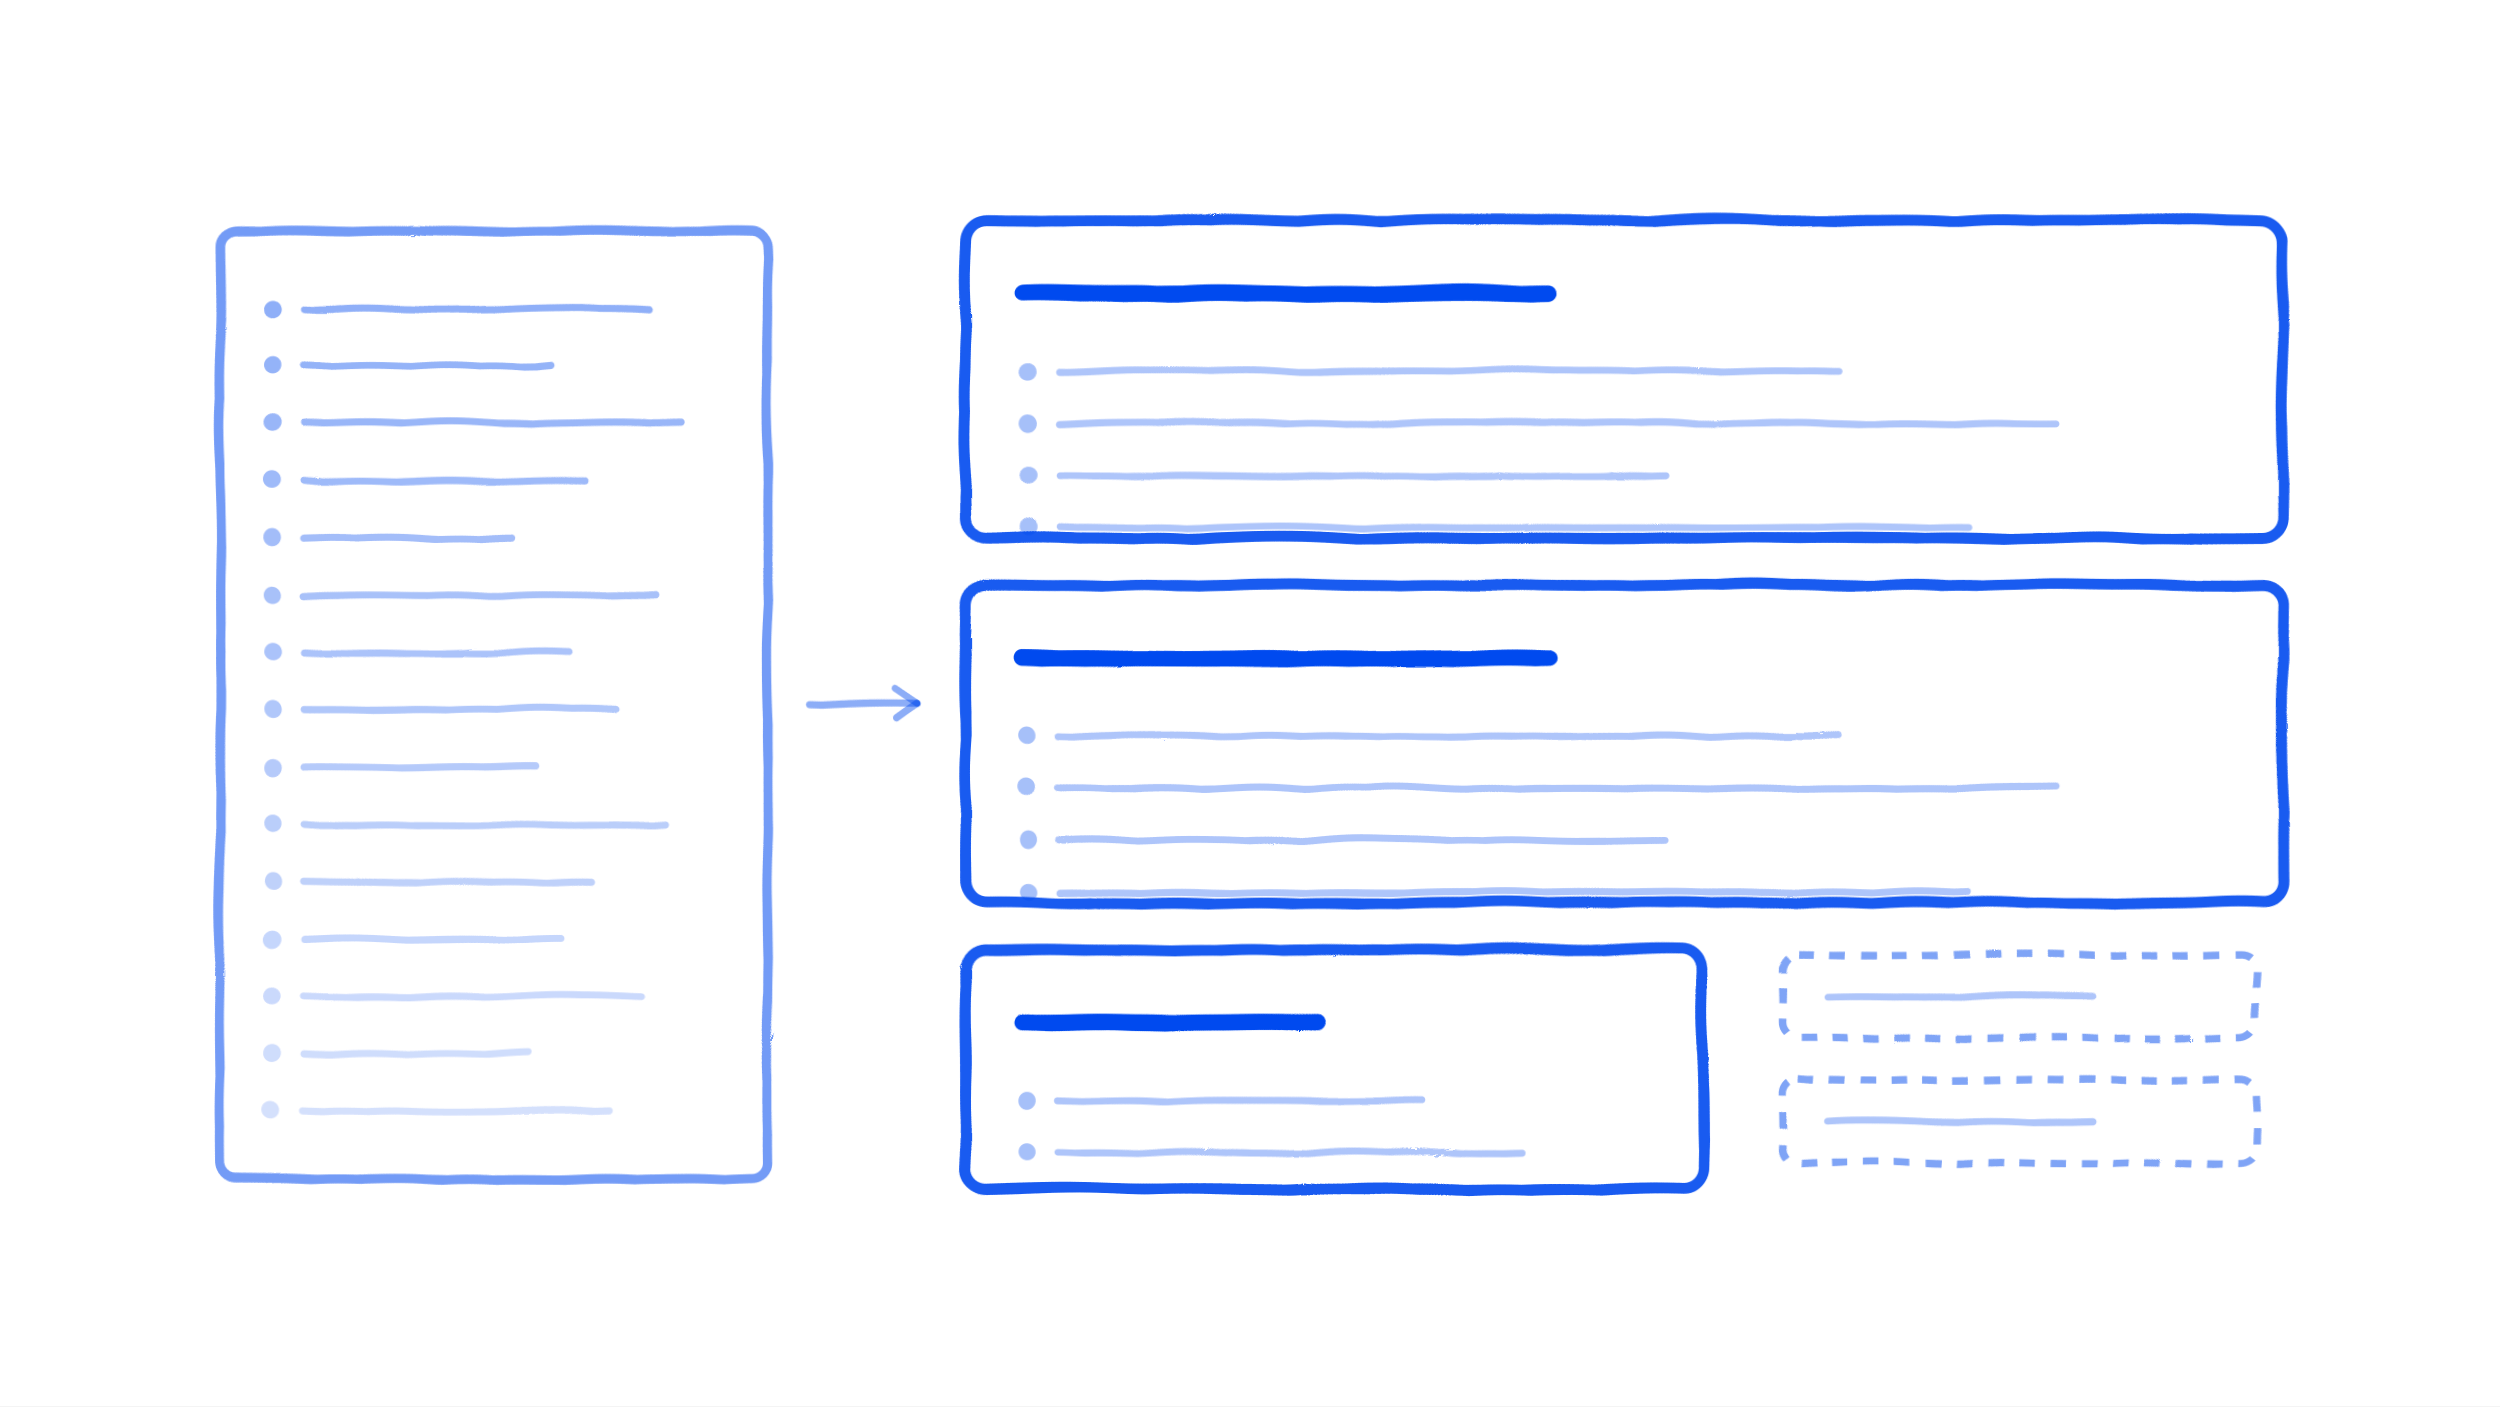
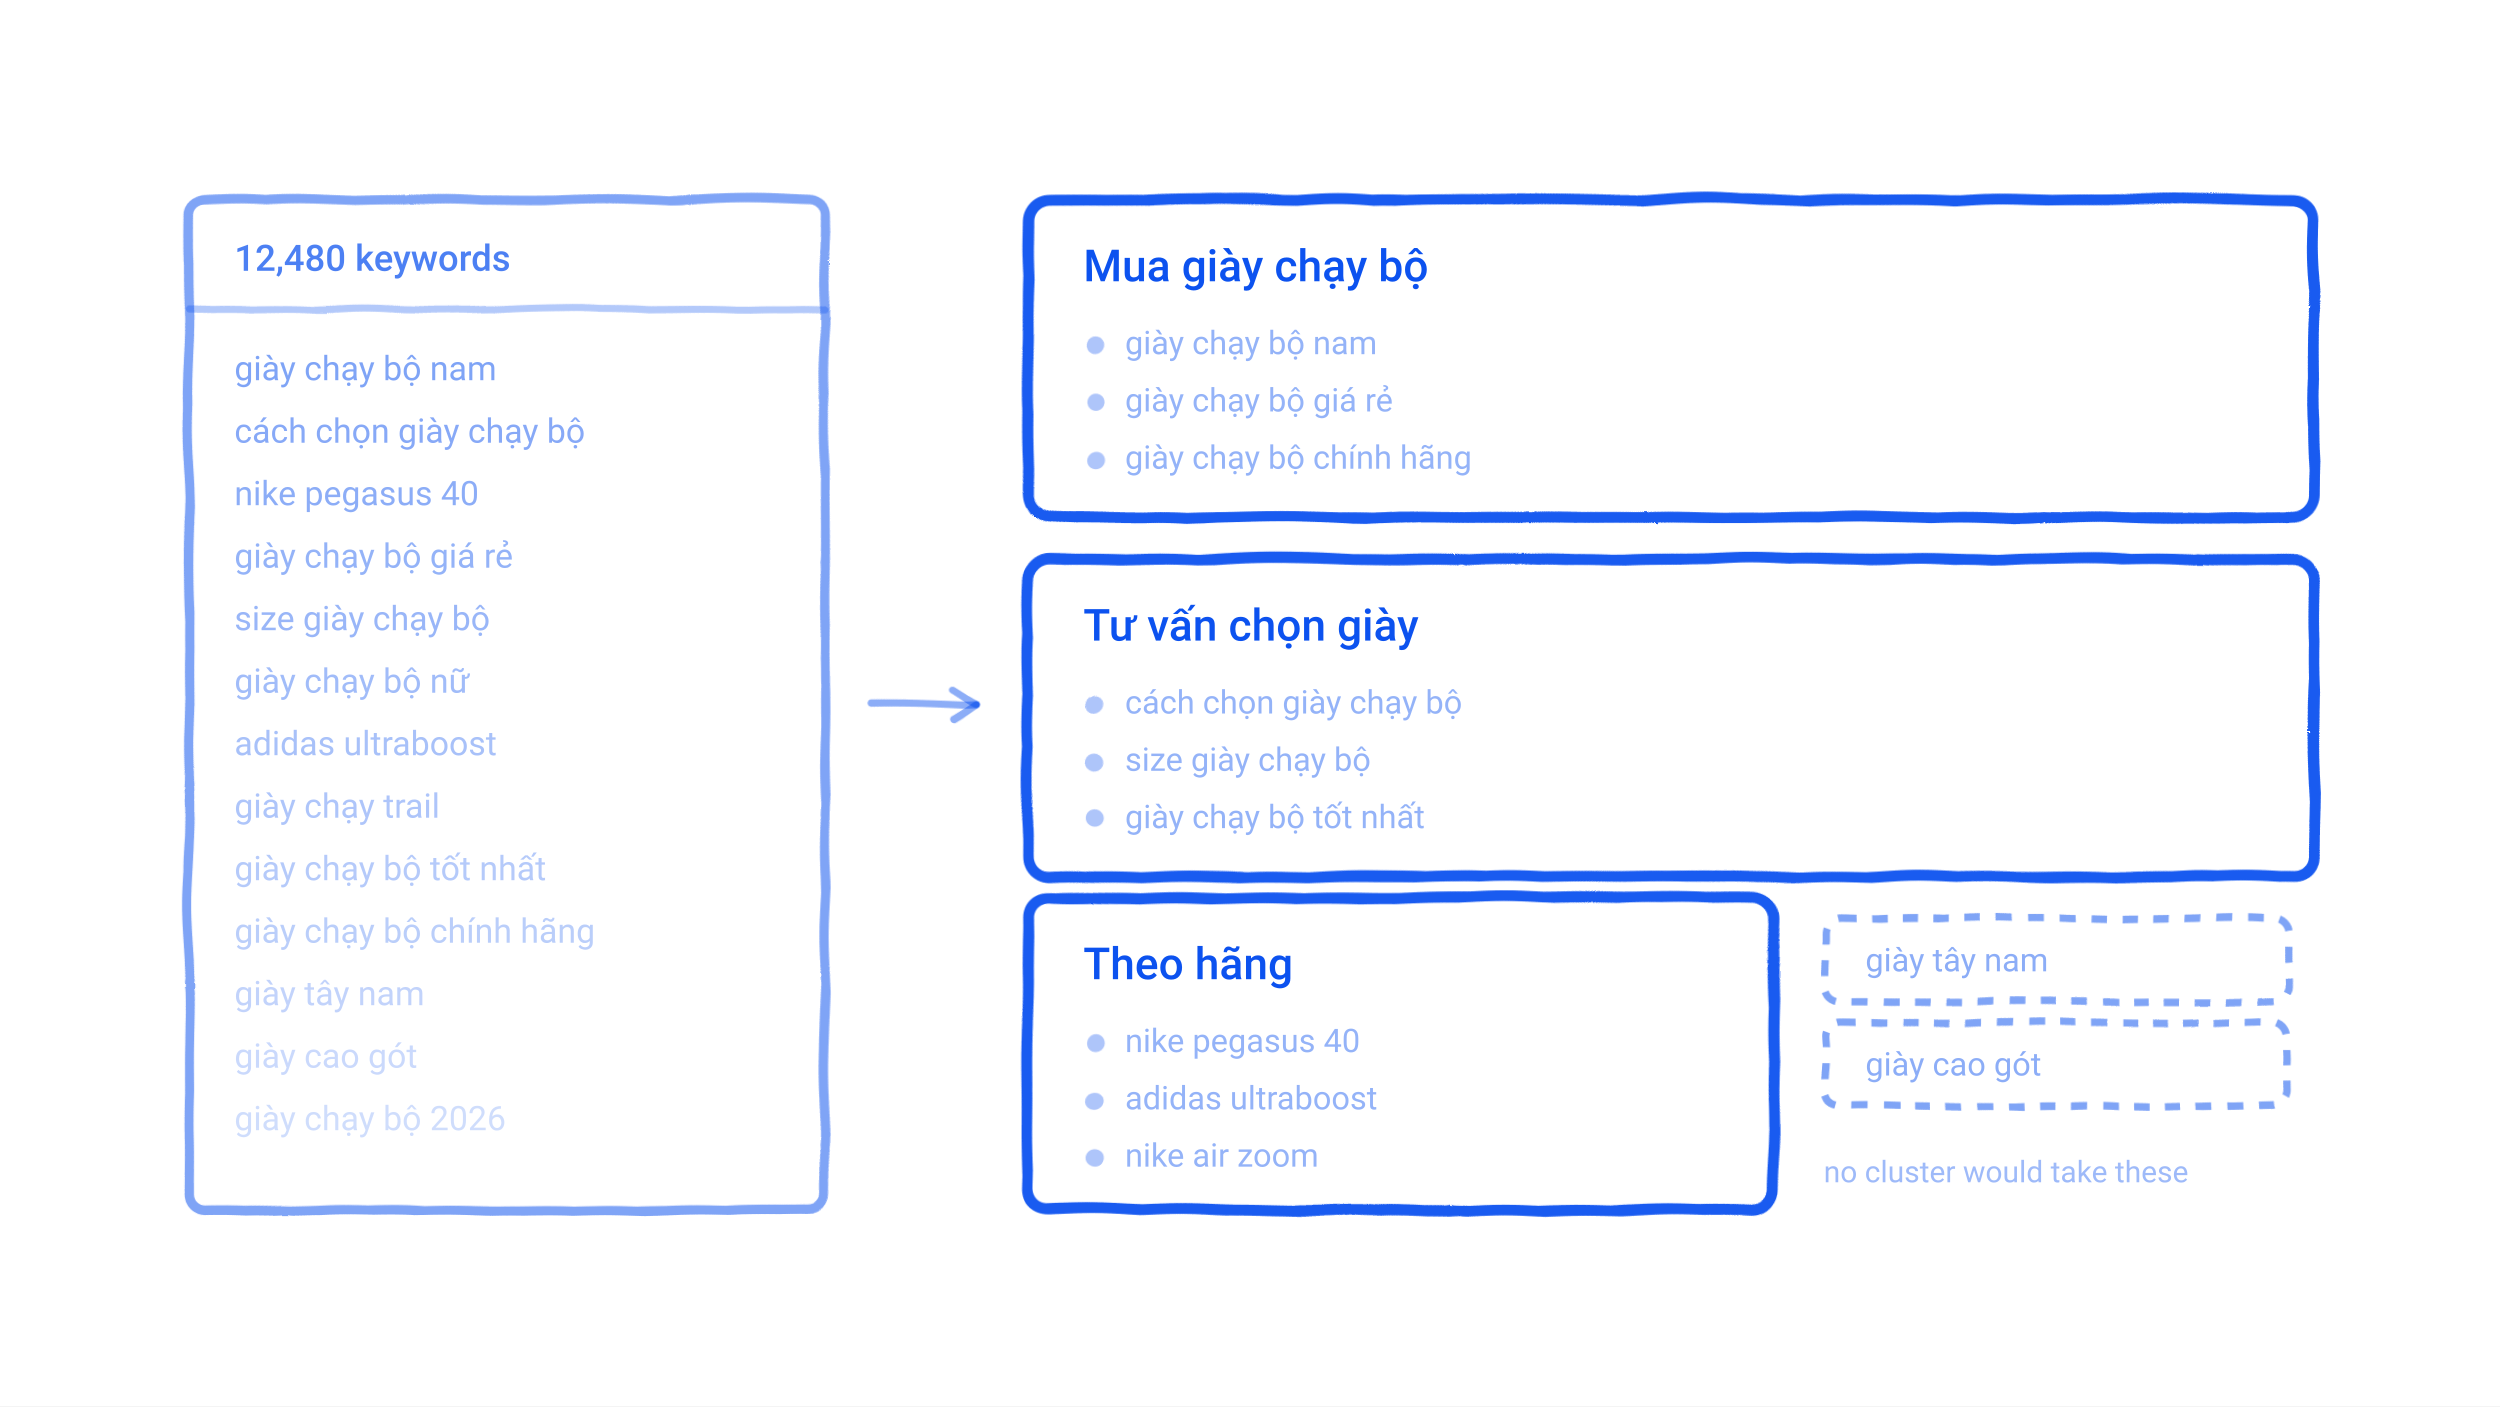
<svg xmlns="http://www.w3.org/2000/svg" viewBox="0 0 960 540" width="960" height="540" role="img" stroke-linejoin="round">
  <defs>
    <filter id="rough" x="-20%" y="-20%" width="140%" height="140%">
      <feTurbulence type="turbulence" baseFrequency="0.016" numOctaves="2" seed="7" result="n" />
      <feDisplacementMap in="SourceGraphic" in2="n" scale="2.4" xChannelSelector="R" yChannelSelector="G" />
    </filter>
  </defs>
  <rect width="960" height="540" fill="#FFFFFF" />
  <g filter="url(#rough)">
-     <rect x="84.0" y="88.0" width="210.0" height="364.0" rx="6" fill="none" stroke="#004AEF" stroke-opacity="0.55" stroke-width="3.6" />
-     <circle cx="104.0" cy="118.0" r="3.4" fill="#004AEF" fill-opacity="0.44" />
-     <path d="M116.0,118.0 L248.4,118.0" fill="none" stroke="#004AEF" stroke-opacity="0.44" stroke-width="2.7" stroke-linecap="round" />
-     <circle cx="104.0" cy="140.0" r="3.4" fill="#004AEF" fill-opacity="0.42" />
-     <path d="M116.0,140.0 L211.5,140.0" fill="none" stroke="#004AEF" stroke-opacity="0.42" stroke-width="2.7" stroke-linecap="round" />
-     <circle cx="104.0" cy="162.0" r="3.4" fill="#004AEF" fill-opacity="0.40" />
-     <path d="M116.0,162.0 L260.8,162.0" fill="none" stroke="#004AEF" stroke-opacity="0.40" stroke-width="2.7" stroke-linecap="round" />
-     <circle cx="104.0" cy="184.0" r="3.4" fill="#004AEF" fill-opacity="0.38" />
-     <path d="M116.0,184.0 L223.8,184.0" fill="none" stroke="#004AEF" stroke-opacity="0.38" stroke-width="2.7" stroke-linecap="round" />
-     <circle cx="104.0" cy="206.0" r="3.4" fill="#004AEF" fill-opacity="0.36" />
-     <path d="M116.0,206.0 L196.1,206.0" fill="none" stroke="#004AEF" stroke-opacity="0.36" stroke-width="2.7" stroke-linecap="round" />
-     <circle cx="104.0" cy="228.0" r="3.4" fill="#004AEF" fill-opacity="0.34" />
-     <path d="M116.0,228.0 L251.5,228.0" fill="none" stroke="#004AEF" stroke-opacity="0.34" stroke-width="2.7" stroke-linecap="round" />
-     <circle cx="104.0" cy="250.0" r="3.4" fill="#004AEF" fill-opacity="0.33" />
-     <path d="M116.0,250.0 L217.6,250.0" fill="none" stroke="#004AEF" stroke-opacity="0.33" stroke-width="2.7" stroke-linecap="round" />
-     <circle cx="104.0" cy="272.0" r="3.4" fill="#004AEF" fill-opacity="0.31" />
-     <path d="M116.0,272.0 L236.1,272.0" fill="none" stroke="#004AEF" stroke-opacity="0.31" stroke-width="2.7" stroke-linecap="round" />
-     <circle cx="104.0" cy="294.0" r="3.4" fill="#004AEF" fill-opacity="0.29" />
-     <path d="M116.0,294.0 L205.3,294.0" fill="none" stroke="#004AEF" stroke-opacity="0.29" stroke-width="2.7" stroke-linecap="round" />
-     <circle cx="104.0" cy="316.0" r="3.4" fill="#004AEF" fill-opacity="0.27" />
-     <path d="M116.0,316.0 L254.6,316.0" fill="none" stroke="#004AEF" stroke-opacity="0.27" stroke-width="2.7" stroke-linecap="round" />
-     <circle cx="104.0" cy="338.0" r="3.4" fill="#004AEF" fill-opacity="0.25" />
-     <path d="M116.0,338.0 L226.9,338.0" fill="none" stroke="#004AEF" stroke-opacity="0.25" stroke-width="2.7" stroke-linecap="round" />
-     <circle cx="104.0" cy="360.0" r="3.4" fill="#004AEF" fill-opacity="0.23" />
-     <path d="M116.0,360.0 L214.6,360.0" fill="none" stroke="#004AEF" stroke-opacity="0.23" stroke-width="2.7" stroke-linecap="round" />
-     <circle cx="104.0" cy="382.0" r="3.4" fill="#004AEF" fill-opacity="0.21" />
-     <path d="M116.0,382.0 L245.4,382.0" fill="none" stroke="#004AEF" stroke-opacity="0.21" stroke-width="2.7" stroke-linecap="round" />
-     <circle cx="104.0" cy="404.0" r="3.4" fill="#004AEF" fill-opacity="0.19" />
-     <path d="M116.0,404.0 L202.2,404.0" fill="none" stroke="#004AEF" stroke-opacity="0.19" stroke-width="2.7" stroke-linecap="round" />
-     <circle cx="104.0" cy="426.0" r="3.4" fill="#004AEF" fill-opacity="0.17" />
-     <path d="M116.0,426.0 L233.0,426.0" fill="none" stroke="#004AEF" stroke-opacity="0.17" stroke-width="2.7" stroke-linecap="round" />
-     <path d="M310.0,270.0 L352.0,270.0" fill="none" stroke="#004AEF" stroke-opacity="0.45" stroke-width="2.7" stroke-linecap="round" />
-     <path d="M343.5,264.4 L352.0,270.0" fill="none" stroke="#004AEF" stroke-opacity="0.45" stroke-width="2.7" stroke-linecap="round" />
-     <path d="M343.5,275.6 L352.0,270.0" fill="none" stroke="#004AEF" stroke-opacity="0.45" stroke-width="2.7" stroke-linecap="round" />
-     <rect x="370.0" y="84.0" width="506.0" height="122.0" rx="8" fill="none" stroke="#004AEF" stroke-opacity="0.90" stroke-width="4.2" />
-     <path d="M392.0,112.0 L594.4,112.0" fill="none" stroke="#004AEF" stroke-opacity="1.00" stroke-width="6.3" stroke-linecap="round" />
-     <circle cx="394.0" cy="142.0" r="3.4" fill="#004AEF" fill-opacity="0.35" />
-     <path d="M406.0,142.0 L705.5,142.0" fill="none" stroke="#004AEF" stroke-opacity="0.32" stroke-width="2.7" stroke-linecap="round" />
-     <circle cx="394.0" cy="162.0" r="3.4" fill="#004AEF" fill-opacity="0.35" />
-     <path d="M406.0,162.0 L788.7,162.0" fill="none" stroke="#004AEF" stroke-opacity="0.32" stroke-width="2.7" stroke-linecap="round" />
-     <circle cx="394.0" cy="182.0" r="3.4" fill="#004AEF" fill-opacity="0.35" />
-     <path d="M406.0,182.0 L639.0,182.0" fill="none" stroke="#004AEF" stroke-opacity="0.32" stroke-width="2.7" stroke-linecap="round" />
-     <circle cx="394.0" cy="202.0" r="3.4" fill="#004AEF" fill-opacity="0.35" />
-     <path d="M406.0,202.0 L755.4,202.0" fill="none" stroke="#004AEF" stroke-opacity="0.32" stroke-width="2.7" stroke-linecap="round" />
-     <rect x="370.0" y="224.0" width="506.0" height="122.0" rx="8" fill="none" stroke="#004AEF" stroke-opacity="0.90" stroke-width="4.2" />
-     <path d="M392.0,252.0 L594.4,252.0" fill="none" stroke="#004AEF" stroke-opacity="1.00" stroke-width="6.3" stroke-linecap="round" />
-     <circle cx="394.0" cy="282.0" r="3.4" fill="#004AEF" fill-opacity="0.35" />
-     <path d="M406.0,282.0 L705.5,282.0" fill="none" stroke="#004AEF" stroke-opacity="0.32" stroke-width="2.7" stroke-linecap="round" />
-     <circle cx="394.0" cy="302.0" r="3.4" fill="#004AEF" fill-opacity="0.35" />
-     <path d="M406.0,302.0 L788.7,302.0" fill="none" stroke="#004AEF" stroke-opacity="0.32" stroke-width="2.7" stroke-linecap="round" />
-     <circle cx="394.0" cy="322.0" r="3.4" fill="#004AEF" fill-opacity="0.35" />
-     <path d="M406.0,322.0 L639.0,322.0" fill="none" stroke="#004AEF" stroke-opacity="0.32" stroke-width="2.7" stroke-linecap="round" />
-     <circle cx="394.0" cy="342.0" r="3.4" fill="#004AEF" fill-opacity="0.35" />
-     <path d="M406.0,342.0 L755.4,342.0" fill="none" stroke="#004AEF" stroke-opacity="0.32" stroke-width="2.7" stroke-linecap="round" />
-     <rect x="370.0" y="364.0" width="283.4" height="92.0" rx="8" fill="none" stroke="#004AEF" stroke-opacity="0.90" stroke-width="4.2" />
-     <path d="M392.0,392.0 L505.3,392.0" fill="none" stroke="#004AEF" stroke-opacity="1.00" stroke-width="6.3" stroke-linecap="round" />
-     <circle cx="394.0" cy="422.0" r="3.4" fill="#004AEF" fill-opacity="0.35" />
-     <path d="M406.0,422.0 L545.2,422.0" fill="none" stroke="#004AEF" stroke-opacity="0.32" stroke-width="2.7" stroke-linecap="round" />
-     <circle cx="394.0" cy="442.0" r="3.4" fill="#004AEF" fill-opacity="0.35" />
-     <path d="M406.0,442.0 L583.9,442.0" fill="none" stroke="#004AEF" stroke-opacity="0.32" stroke-width="2.7" stroke-linecap="round" />
-     <rect x="683.7" y="366.0" width="182.2" height="32.0" rx="6" fill="none" stroke="#004AEF" stroke-opacity="0.50" stroke-width="2.85" stroke-dasharray="6 6" />
-     <path d="M701.7,382.0 L802.9,382.0" fill="none" stroke="#004AEF" stroke-opacity="0.32" stroke-width="2.7" stroke-linecap="round" />
-     <rect x="683.7" y="414.0" width="182.2" height="32.0" rx="6" fill="none" stroke="#004AEF" stroke-opacity="0.50" stroke-width="2.85" stroke-dasharray="6 6" />
-     <path d="M701.7,430.0 L802.9,430.0" fill="none" stroke="#004AEF" stroke-opacity="0.32" stroke-width="2.7" stroke-linecap="round" />
+     <rect x="72.0" y="76.0" width="244.0" height="388.0" rx="6" fill="none" stroke="#004AEF" stroke-opacity="0.50" stroke-width="3.6" />
+     <path d="M72.0,118.0 L316.0,118.0" fill="none" stroke="#004AEF" stroke-opacity="0.30" stroke-width="2.7" stroke-linecap="round" />
+     <path d="M334.0,270.0 L374.0,270.0" fill="none" stroke="#004AEF" stroke-opacity="0.45" stroke-width="2.7" stroke-linecap="round" />
+     <path d="M365.5,264.4 L374.0,270.0" fill="none" stroke="#004AEF" stroke-opacity="0.45" stroke-width="2.7" stroke-linecap="round" />
+     <path d="M365.5,275.6 L374.0,270.0" fill="none" stroke="#004AEF" stroke-opacity="0.45" stroke-width="2.7" stroke-linecap="round" />
+     <rect x="394.0" y="76.0" width="494.0" height="122.0" rx="8" fill="none" stroke="#004AEF" stroke-opacity="0.90" stroke-width="4.2" />
+     <circle cx="420.0" cy="132.0" r="3.4" fill="#004AEF" fill-opacity="0.32" />
+     <circle cx="420.0" cy="154.0" r="3.4" fill="#004AEF" fill-opacity="0.32" />
+     <circle cx="420.0" cy="176.0" r="3.4" fill="#004AEF" fill-opacity="0.32" />
+     <rect x="394.0" y="214.0" width="494.0" height="122.0" rx="8" fill="none" stroke="#004AEF" stroke-opacity="0.90" stroke-width="4.2" />
+     <circle cx="420.0" cy="270.0" r="3.4" fill="#004AEF" fill-opacity="0.32" />
+     <circle cx="420.0" cy="292.0" r="3.4" fill="#004AEF" fill-opacity="0.32" />
+     <circle cx="420.0" cy="314.0" r="3.4" fill="#004AEF" fill-opacity="0.32" />
+     <rect x="394.0" y="344.0" width="286.5" height="120.0" rx="8" fill="none" stroke="#004AEF" stroke-opacity="0.90" stroke-width="4.2" />
+     <circle cx="420.0" cy="400.0" r="3.4" fill="#004AEF" fill-opacity="0.32" />
+     <circle cx="420.0" cy="422.0" r="3.4" fill="#004AEF" fill-opacity="0.32" />
+     <circle cx="420.0" cy="444.0" r="3.4" fill="#004AEF" fill-opacity="0.32" />
+     <rect x="700.3" y="352.0" width="177.8" height="32.0" rx="6" fill="none" stroke="#004AEF" stroke-opacity="0.50" stroke-width="2.85" stroke-dasharray="6 6" />
+     <rect x="700.3" y="392.0" width="177.8" height="32.0" rx="6" fill="none" stroke="#004AEF" stroke-opacity="0.50" stroke-width="2.85" stroke-dasharray="6 6" />
  </g>
+   <text x="90.0" y="104.0" font-family="system-ui, -apple-system, Segoe UI, Roboto, Helvetica, Arial, sans-serif" font-size="14" font-weight="500" fill="#004AEF" fill-opacity="0.70" text-anchor="start" xml:space="preserve">12,480 keywords</text>
+   <text x="90.0" y="146.0" font-family="system-ui, -apple-system, Segoe UI, Roboto, Helvetica, Arial, sans-serif" font-size="13" font-weight="400" fill="#004AEF" fill-opacity="0.50" text-anchor="start" xml:space="preserve">giày chạy bộ nam</text>
+   <text x="90.0" y="170.0" font-family="system-ui, -apple-system, Segoe UI, Roboto, Helvetica, Arial, sans-serif" font-size="13" font-weight="400" fill="#004AEF" fill-opacity="0.47" text-anchor="start" xml:space="preserve">cách chọn giày chạy bộ</text>
+   <text x="90.0" y="194.0" font-family="system-ui, -apple-system, Segoe UI, Roboto, Helvetica, Arial, sans-serif" font-size="13" font-weight="400" fill="#004AEF" fill-opacity="0.45" text-anchor="start" xml:space="preserve">nike pegasus 40</text>
+   <text x="90.0" y="218.0" font-family="system-ui, -apple-system, Segoe UI, Roboto, Helvetica, Arial, sans-serif" font-size="13" font-weight="400" fill="#004AEF" fill-opacity="0.42" text-anchor="start" xml:space="preserve">giày chạy bộ giá rẻ</text>
+   <text x="90.0" y="242.0" font-family="system-ui, -apple-system, Segoe UI, Roboto, Helvetica, Arial, sans-serif" font-size="13" font-weight="400" fill="#004AEF" fill-opacity="0.40" text-anchor="start" xml:space="preserve">size giày chạy bộ</text>
+   <text x="90.0" y="266.0" font-family="system-ui, -apple-system, Segoe UI, Roboto, Helvetica, Arial, sans-serif" font-size="13" font-weight="400" fill="#004AEF" fill-opacity="0.37" text-anchor="start" xml:space="preserve">giày chạy bộ nữ</text>
+   <text x="90.0" y="290.0" font-family="system-ui, -apple-system, Segoe UI, Roboto, Helvetica, Arial, sans-serif" font-size="13" font-weight="400" fill="#004AEF" fill-opacity="0.34" text-anchor="start" xml:space="preserve">adidas ultraboost</text>
+   <text x="90.0" y="314.0" font-family="system-ui, -apple-system, Segoe UI, Roboto, Helvetica, Arial, sans-serif" font-size="13" font-weight="400" fill="#004AEF" fill-opacity="0.32" text-anchor="start" xml:space="preserve">giày chạy trail</text>
+   <text x="90.0" y="338.0" font-family="system-ui, -apple-system, Segoe UI, Roboto, Helvetica, Arial, sans-serif" font-size="13" font-weight="400" fill="#004AEF" fill-opacity="0.29" text-anchor="start" xml:space="preserve">giày chạy bộ tốt nhất</text>
+   <text x="90.0" y="362.0" font-family="system-ui, -apple-system, Segoe UI, Roboto, Helvetica, Arial, sans-serif" font-size="13" font-weight="400" fill="#004AEF" fill-opacity="0.27" text-anchor="start" xml:space="preserve">giày chạy bộ chính hãng</text>
+   <text x="90.0" y="386.0" font-family="system-ui, -apple-system, Segoe UI, Roboto, Helvetica, Arial, sans-serif" font-size="13" font-weight="400" fill="#004AEF" fill-opacity="0.24" text-anchor="start" xml:space="preserve">giày tây nam</text>
+   <text x="90.0" y="410.0" font-family="system-ui, -apple-system, Segoe UI, Roboto, Helvetica, Arial, sans-serif" font-size="13" font-weight="400" fill="#004AEF" fill-opacity="0.21" text-anchor="start" xml:space="preserve">giày cao gót</text>
+   <text x="90.0" y="434.0" font-family="system-ui, -apple-system, Segoe UI, Roboto, Helvetica, Arial, sans-serif" font-size="13" font-weight="400" fill="#004AEF" fill-opacity="0.19" text-anchor="start" xml:space="preserve">giày chạy bộ 2026</text>
+   <text x="416.0" y="108.0" font-family="system-ui, -apple-system, Segoe UI, Roboto, Helvetica, Arial, sans-serif" font-size="17" font-weight="500" fill="#004AEF" fill-opacity="0.95" text-anchor="start" xml:space="preserve">Mua giày chạy bộ</text>
+   <text x="432.0" y="136.0" font-family="system-ui, -apple-system, Segoe UI, Roboto, Helvetica, Arial, sans-serif" font-size="12.5" font-weight="400" fill="#004AEF" fill-opacity="0.42" text-anchor="start" xml:space="preserve">giày chạy bộ nam</text>
+   <text x="432.0" y="158.0" font-family="system-ui, -apple-system, Segoe UI, Roboto, Helvetica, Arial, sans-serif" font-size="12.5" font-weight="400" fill="#004AEF" fill-opacity="0.42" text-anchor="start" xml:space="preserve">giày chạy bộ giá rẻ</text>
+   <text x="432.0" y="180.0" font-family="system-ui, -apple-system, Segoe UI, Roboto, Helvetica, Arial, sans-serif" font-size="12.5" font-weight="400" fill="#004AEF" fill-opacity="0.42" text-anchor="start" xml:space="preserve">giày chạy bộ chính hãng</text>
+   <text x="416.0" y="246.0" font-family="system-ui, -apple-system, Segoe UI, Roboto, Helvetica, Arial, sans-serif" font-size="17" font-weight="500" fill="#004AEF" fill-opacity="0.95" text-anchor="start" xml:space="preserve">Tư vấn chọn giày</text>
+   <text x="432.0" y="274.0" font-family="system-ui, -apple-system, Segoe UI, Roboto, Helvetica, Arial, sans-serif" font-size="12.5" font-weight="400" fill="#004AEF" fill-opacity="0.42" text-anchor="start" xml:space="preserve">cách chọn giày chạy bộ</text>
+   <text x="432.0" y="296.0" font-family="system-ui, -apple-system, Segoe UI, Roboto, Helvetica, Arial, sans-serif" font-size="12.5" font-weight="400" fill="#004AEF" fill-opacity="0.42" text-anchor="start" xml:space="preserve">size giày chạy bộ</text>
+   <text x="432.0" y="318.0" font-family="system-ui, -apple-system, Segoe UI, Roboto, Helvetica, Arial, sans-serif" font-size="12.5" font-weight="400" fill="#004AEF" fill-opacity="0.42" text-anchor="start" xml:space="preserve">giày chạy bộ tốt nhất</text>
+   <text x="416.0" y="376.0" font-family="system-ui, -apple-system, Segoe UI, Roboto, Helvetica, Arial, sans-serif" font-size="17" font-weight="500" fill="#004AEF" fill-opacity="0.95" text-anchor="start" xml:space="preserve">Theo hãng</text>
+   <text x="432.0" y="404.0" font-family="system-ui, -apple-system, Segoe UI, Roboto, Helvetica, Arial, sans-serif" font-size="12.5" font-weight="400" fill="#004AEF" fill-opacity="0.42" text-anchor="start" xml:space="preserve">nike pegasus 40</text>
+   <text x="432.0" y="426.0" font-family="system-ui, -apple-system, Segoe UI, Roboto, Helvetica, Arial, sans-serif" font-size="12.5" font-weight="400" fill="#004AEF" fill-opacity="0.42" text-anchor="start" xml:space="preserve">adidas ultraboost</text>
+   <text x="432.0" y="448.0" font-family="system-ui, -apple-system, Segoe UI, Roboto, Helvetica, Arial, sans-serif" font-size="12.5" font-weight="400" fill="#004AEF" fill-opacity="0.42" text-anchor="start" xml:space="preserve">nike air zoom</text>
+   <text x="716.3" y="373.0" font-family="system-ui, -apple-system, Segoe UI, Roboto, Helvetica, Arial, sans-serif" font-size="12.5" font-weight="400" fill="#004AEF" fill-opacity="0.45" text-anchor="start" xml:space="preserve">giày tây nam</text>
+   <text x="716.3" y="413.0" font-family="system-ui, -apple-system, Segoe UI, Roboto, Helvetica, Arial, sans-serif" font-size="12.5" font-weight="400" fill="#004AEF" fill-opacity="0.45" text-anchor="start" xml:space="preserve">giày cao gót</text>
+   <text x="700.3" y="454.0" font-family="system-ui, -apple-system, Segoe UI, Roboto, Helvetica, Arial, sans-serif" font-size="11.5" font-weight="400" fill="#004AEF" fill-opacity="0.38" text-anchor="start" xml:space="preserve">no cluster would take these</text>
</svg>
